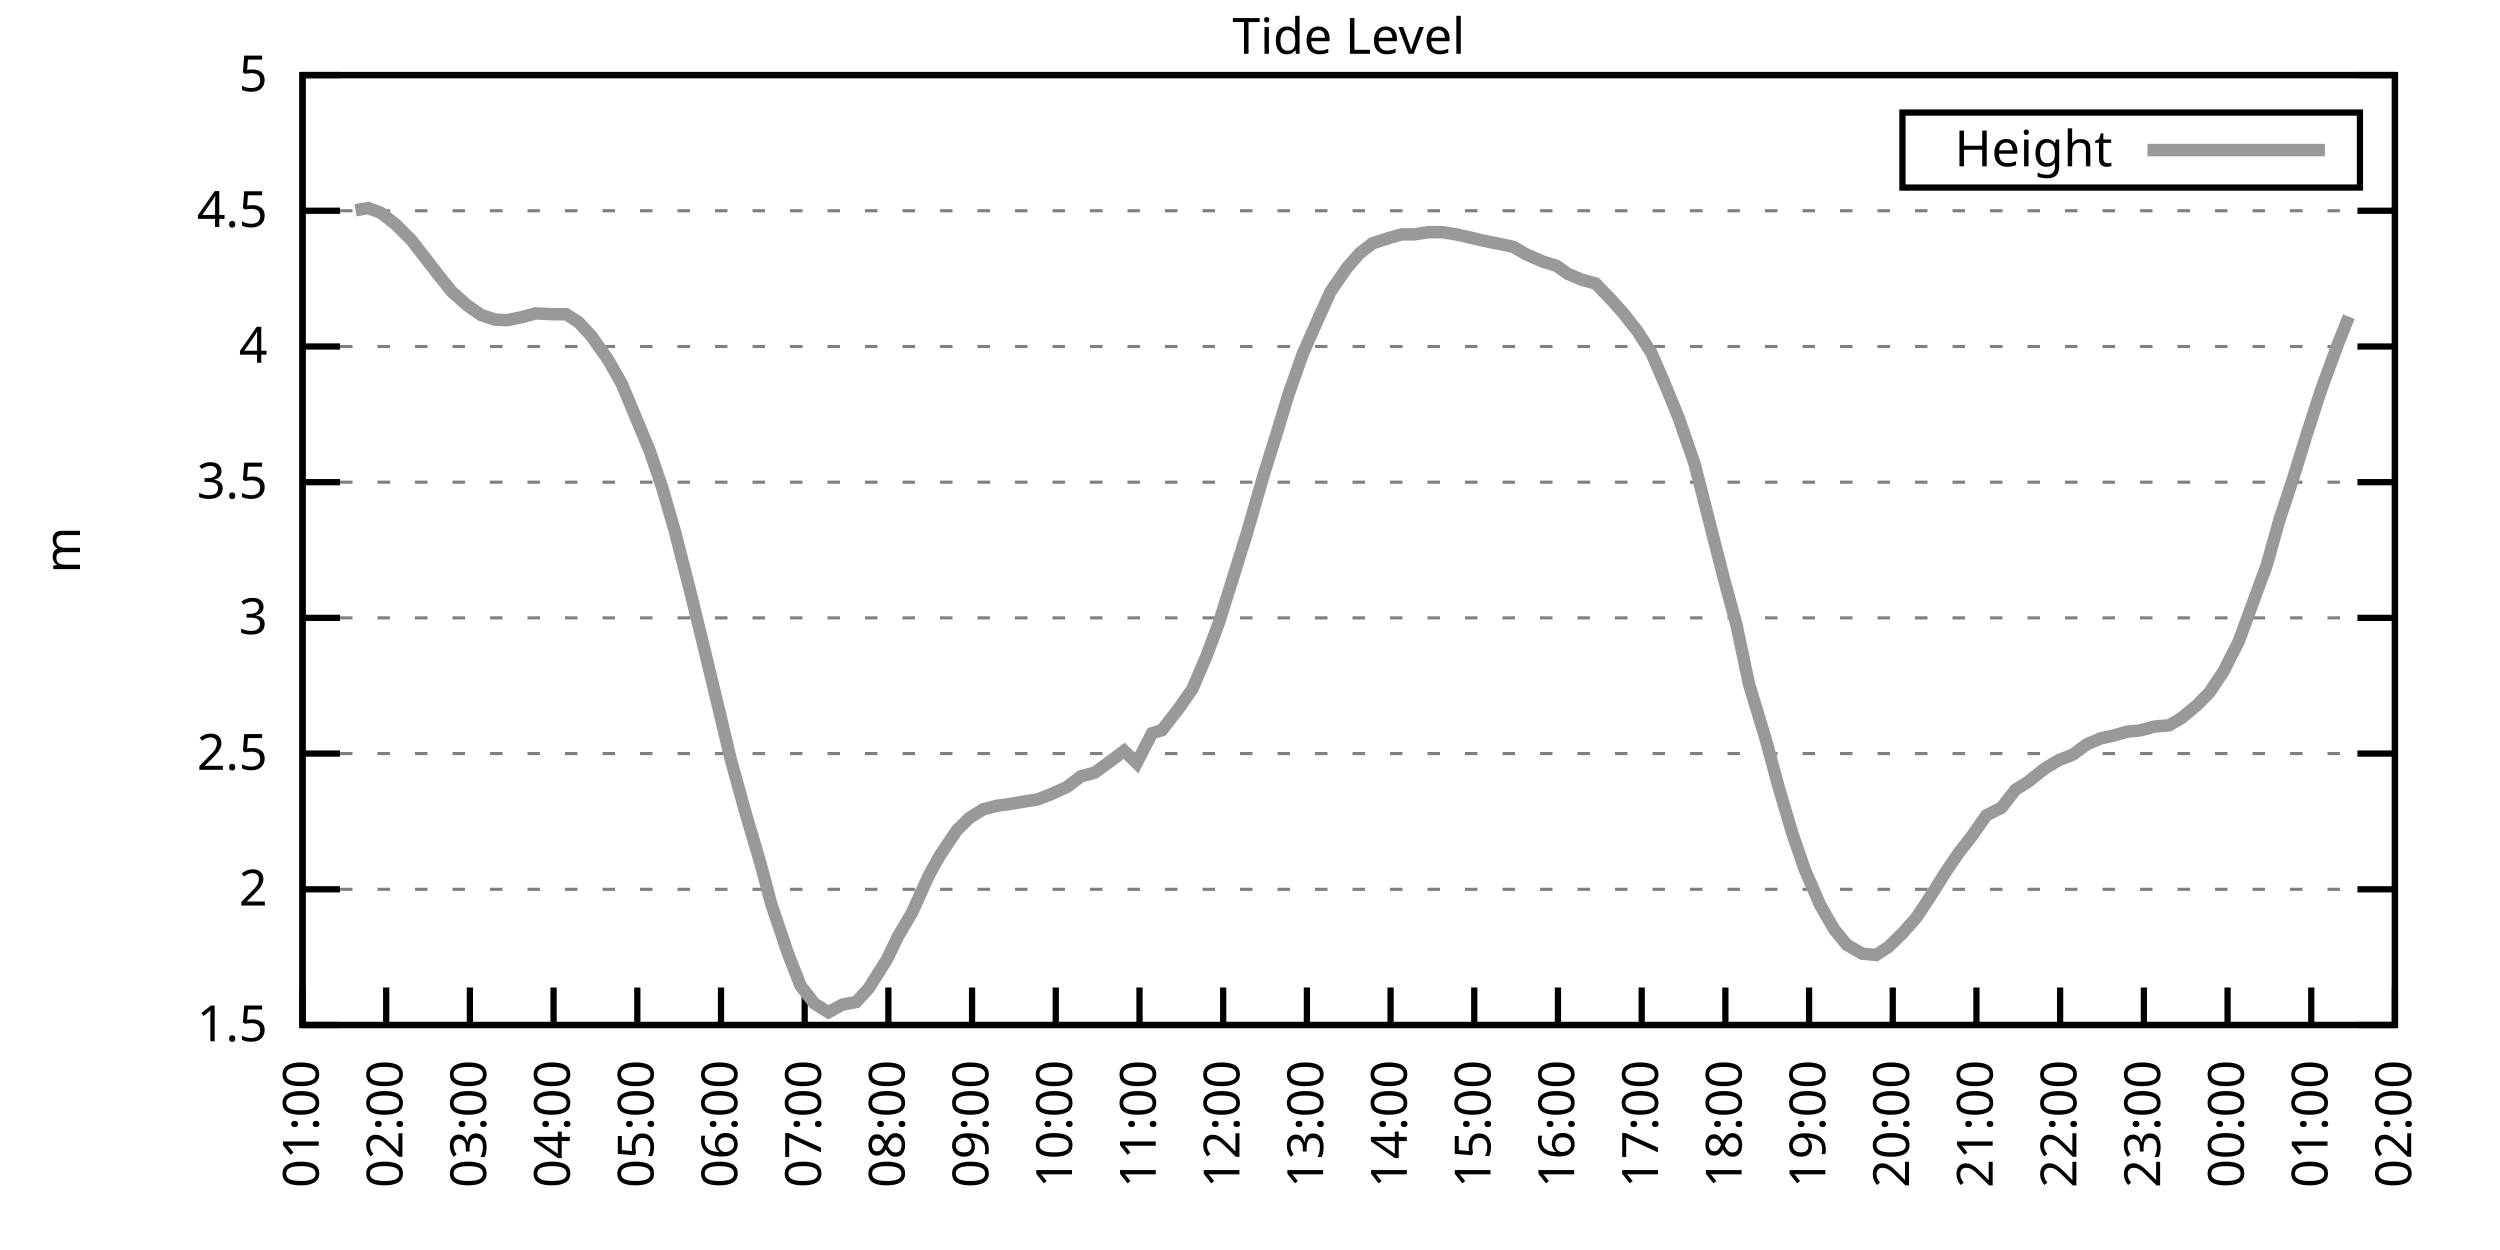
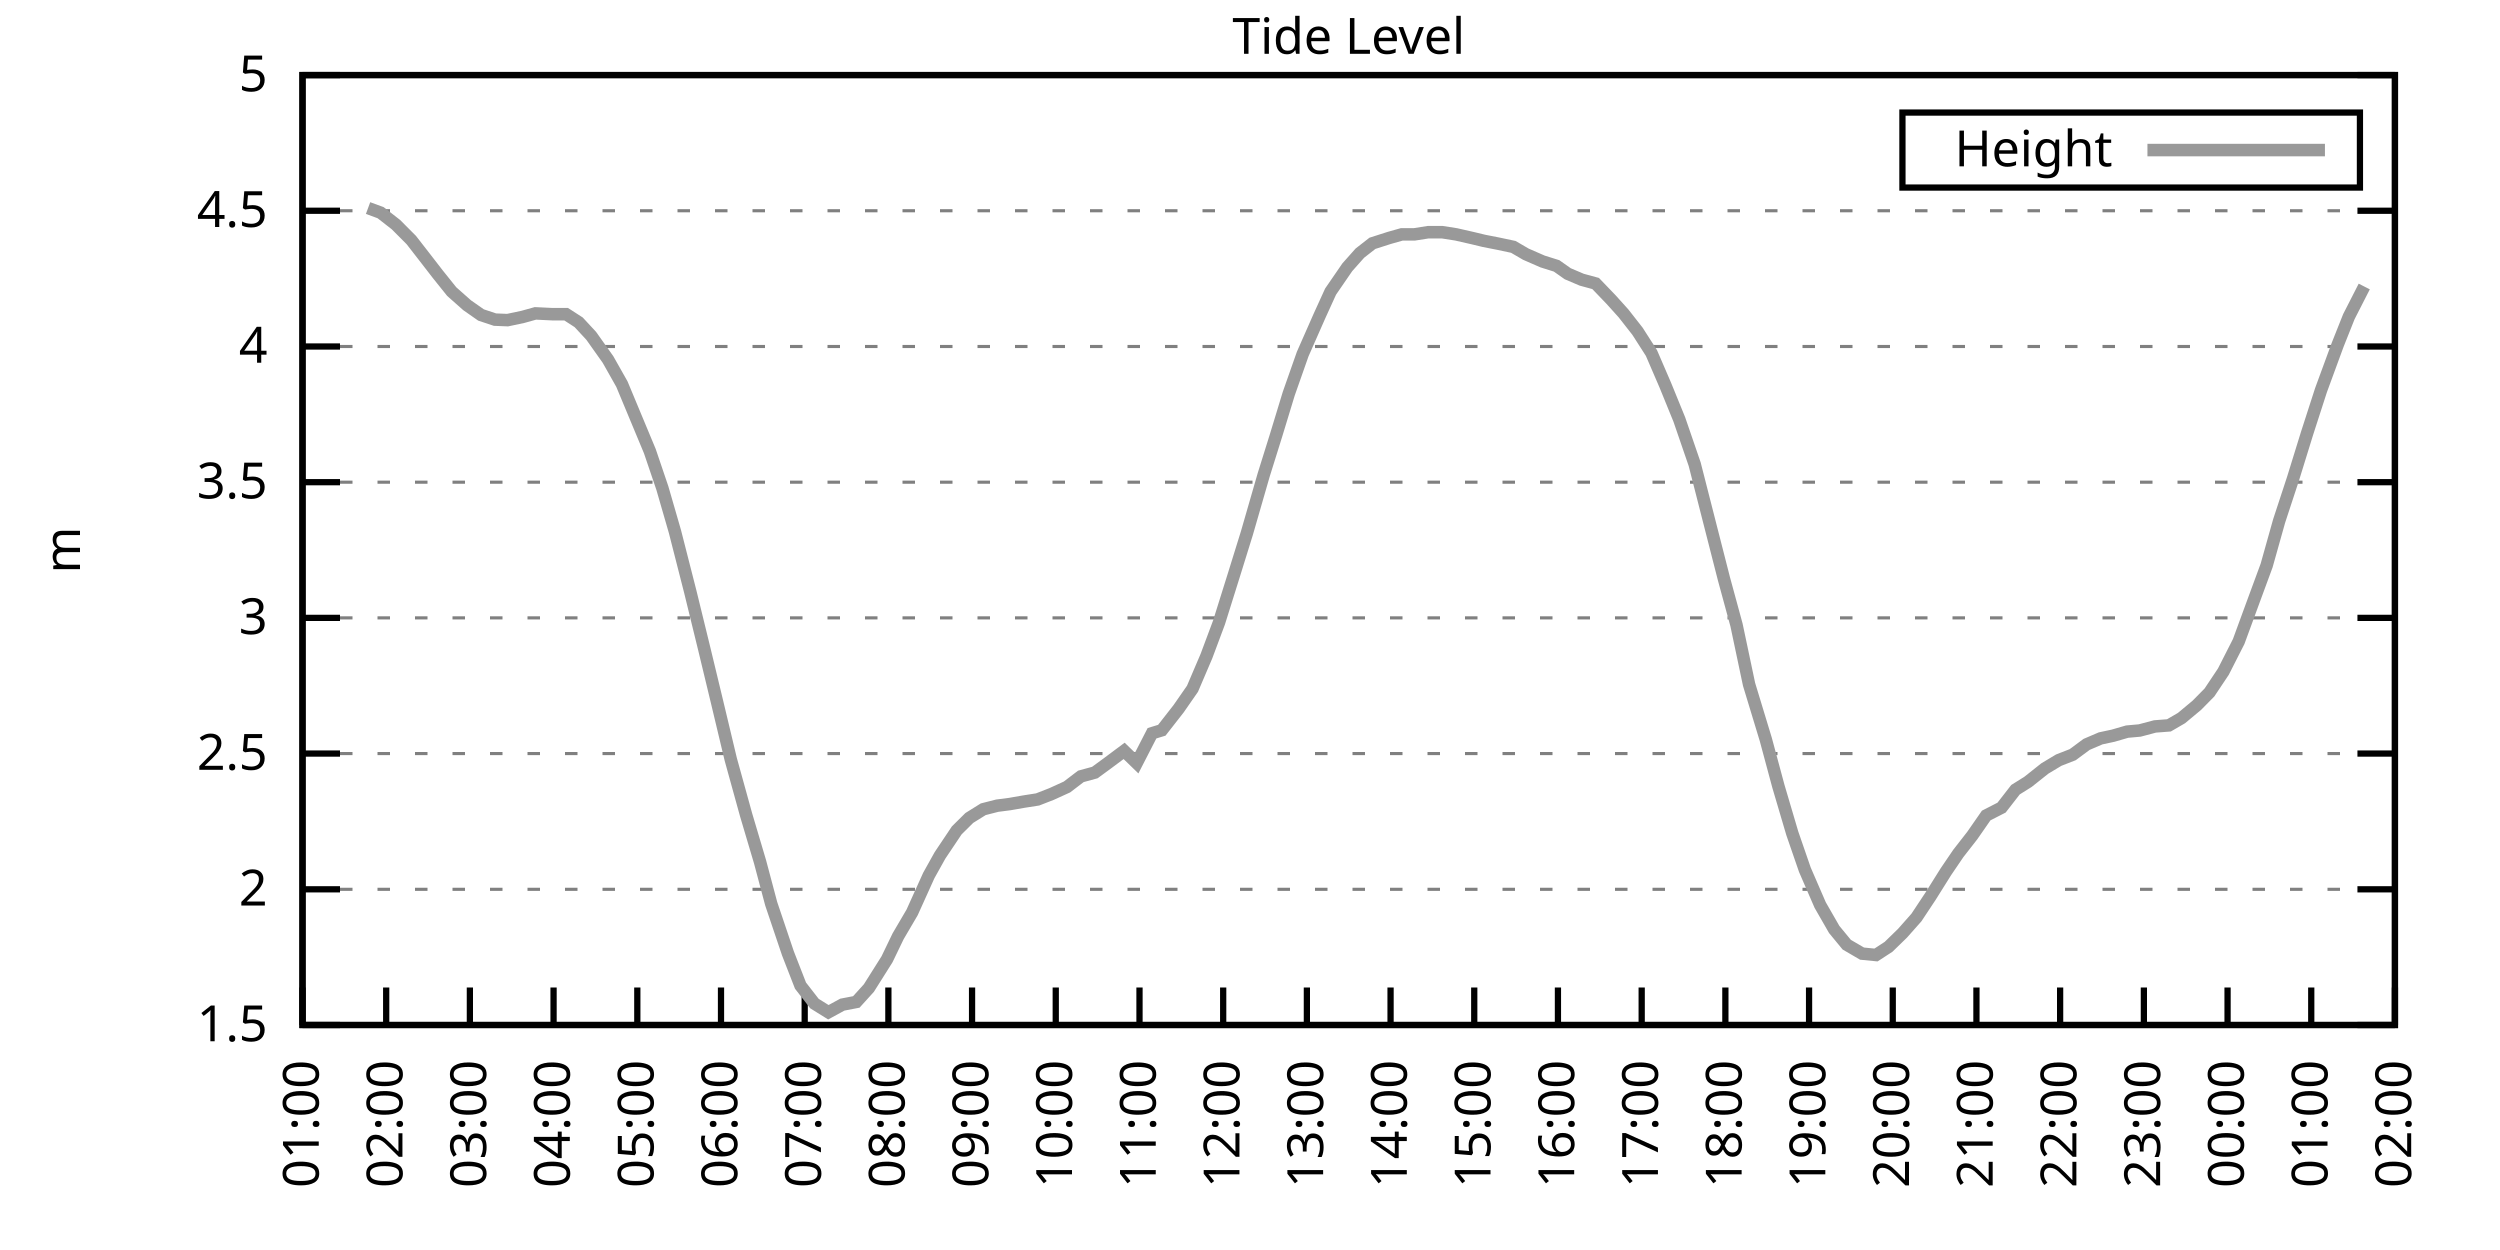
<svg xmlns="http://www.w3.org/2000/svg" xmlns:xlink="http://www.w3.org/1999/xlink" width="400" height="200" viewBox="0 0 400 200">
  <g id="gnuplot_canvas">
    <rect x="0" y="0" width="400" height="200" fill="none" />
    <defs>
      <circle id="gpDot" r="0.5" stroke-width="0.5" stroke="currentColor" />
      <path id="gpPt0" stroke-width="0.333" stroke="currentColor" d="M-1,0 h2 M0,-1 v2" />
      <path id="gpPt1" stroke-width="0.333" stroke="currentColor" d="M-1,-1 L1,1 M1,-1 L-1,1" />
      <path id="gpPt2" stroke-width="0.333" stroke="currentColor" d="M-1,0 L1,0 M0,-1 L0,1 M-1,-1 L1,1 M-1,1 L1,-1" />
      <rect id="gpPt3" stroke-width="0.333" stroke="currentColor" x="-1" y="-1" width="2" height="2" />
      <rect id="gpPt4" stroke-width="0.333" stroke="currentColor" fill="currentColor" x="-1" y="-1" width="2" height="2" />
      <circle id="gpPt5" stroke-width="0.333" stroke="currentColor" cx="0" cy="0" r="1" />
      <use xlink:href="#gpPt5" id="gpPt6" fill="currentColor" stroke="none" />
      <path id="gpPt7" stroke-width="0.333" stroke="currentColor" d="M0,-1.33 L-1.33,0.67 L1.33,0.67 z" />
      <use xlink:href="#gpPt7" id="gpPt8" fill="currentColor" stroke="none" />
      <use xlink:href="#gpPt7" id="gpPt9" stroke="currentColor" transform="rotate(180)" />
      <use xlink:href="#gpPt9" id="gpPt10" fill="currentColor" stroke="none" />
      <use xlink:href="#gpPt3" id="gpPt11" stroke="currentColor" transform="rotate(45)" />
      <use xlink:href="#gpPt11" id="gpPt12" fill="currentColor" stroke="none" />
      <path id="gpPt13" stroke-width="0.333" stroke="currentColor" d="M0,1.330 L1.265,0.411 L0.782,-1.067 L-0.782,-1.076 L-1.265,0.411 z" />
      <use xlink:href="#gpPt13" id="gpPt14" fill="currentColor" stroke="none" />
      <filter id="textbox" filterUnits="objectBoundingBox" x="0" y="0" height="1" width="1">
        <feFlood flood-color="white" flood-opacity="1" result="bgnd" />
        <feComposite in="SourceGraphic" in2="bgnd" operator="atop" />
      </filter>
      <filter id="greybox" filterUnits="objectBoundingBox" x="0" y="0" height="1" width="1">
        <feFlood flood-color="lightgrey" flood-opacity="1" result="grey" />
        <feComposite in="SourceGraphic" in2="grey" operator="atop" />
      </filter>
    </defs>
    <g fill="none" color="white" stroke="currentColor" stroke-width="1.00" stroke-linecap="butt" stroke-linejoin="miter">
</g>
    <g fill="none" color="black" stroke="currentColor" stroke-width="1.00" stroke-linecap="butt" stroke-linejoin="miter">
      <g stroke="none" shape-rendering="crispEdges">
        <polygon fill="rgb(255, 255, 255)" points="48.40,164.00 383.18,164.00 383.18,12.02 48.40,12.02 " />
      </g>
    </g>
    <g fill="none" color="black" stroke="currentColor" stroke-width="1.00" stroke-linecap="butt" stroke-linejoin="miter">
</g>
    <g fill="none" color="black" stroke="black" stroke-width="0.50" stroke-linecap="butt" stroke-linejoin="miter">
</g>
    <g fill="none" color="gray" stroke="currentColor" stroke-width="0.50" stroke-linecap="butt" stroke-linejoin="miter">
      <path stroke="gray" stroke-dasharray="2,4" class="gridline" d="M48.40,164.00 L383.19,164.00  " />
    </g>
    <g fill="none" color="gray" stroke="gray" stroke-width="1.00" stroke-linecap="butt" stroke-linejoin="miter">
</g>
    <g fill="none" color="black" stroke="currentColor" stroke-width="1.00" stroke-linecap="butt" stroke-linejoin="miter">
      <path stroke="black" d="M48.40,164.00 L54.40,164.00 M383.19,164.00 L377.19,164.00  " />
      <g transform="translate(42.80,166.60)" stroke="none" fill="black" font-family="Sans" font-size="8.00" text-anchor="end">
        <text>
          <tspan font-family="Sans"> 1.5</tspan>
        </text>
      </g>
    </g>
    <g fill="none" color="black" stroke="currentColor" stroke-width="1.00" stroke-linecap="butt" stroke-linejoin="miter">
</g>
    <g fill="none" color="black" stroke="black" stroke-width="0.50" stroke-linecap="butt" stroke-linejoin="miter">
</g>
    <g fill="none" color="gray" stroke="currentColor" stroke-width="0.50" stroke-linecap="butt" stroke-linejoin="miter">
      <path stroke="gray" stroke-dasharray="2,4" class="gridline" d="M48.40,142.29 L383.19,142.29  " />
    </g>
    <g fill="none" color="gray" stroke="gray" stroke-width="1.00" stroke-linecap="butt" stroke-linejoin="miter">
</g>
    <g fill="none" color="black" stroke="currentColor" stroke-width="1.00" stroke-linecap="butt" stroke-linejoin="miter">
      <path stroke="black" d="M48.40,142.29 L54.40,142.29 M383.19,142.29 L377.19,142.29  " />
      <g transform="translate(42.80,144.89)" stroke="none" fill="black" font-family="Sans" font-size="8.00" text-anchor="end">
        <text>
          <tspan font-family="Sans"> 2</tspan>
        </text>
      </g>
    </g>
    <g fill="none" color="black" stroke="currentColor" stroke-width="1.00" stroke-linecap="butt" stroke-linejoin="miter">
</g>
    <g fill="none" color="black" stroke="black" stroke-width="0.50" stroke-linecap="butt" stroke-linejoin="miter">
</g>
    <g fill="none" color="gray" stroke="currentColor" stroke-width="0.50" stroke-linecap="butt" stroke-linejoin="miter">
      <path stroke="gray" stroke-dasharray="2,4" class="gridline" d="M48.40,120.57 L383.19,120.57  " />
    </g>
    <g fill="none" color="gray" stroke="gray" stroke-width="1.00" stroke-linecap="butt" stroke-linejoin="miter">
</g>
    <g fill="none" color="black" stroke="currentColor" stroke-width="1.00" stroke-linecap="butt" stroke-linejoin="miter">
      <path stroke="black" d="M48.40,120.57 L54.40,120.57 M383.19,120.57 L377.19,120.57  " />
      <g transform="translate(42.80,123.17)" stroke="none" fill="black" font-family="Sans" font-size="8.00" text-anchor="end">
        <text>
          <tspan font-family="Sans"> 2.5</tspan>
        </text>
      </g>
    </g>
    <g fill="none" color="black" stroke="currentColor" stroke-width="1.00" stroke-linecap="butt" stroke-linejoin="miter">
</g>
    <g fill="none" color="black" stroke="black" stroke-width="0.50" stroke-linecap="butt" stroke-linejoin="miter">
</g>
    <g fill="none" color="gray" stroke="currentColor" stroke-width="0.50" stroke-linecap="butt" stroke-linejoin="miter">
      <path stroke="gray" stroke-dasharray="2,4" class="gridline" d="M48.40,98.86 L383.19,98.86  " />
    </g>
    <g fill="none" color="gray" stroke="gray" stroke-width="1.00" stroke-linecap="butt" stroke-linejoin="miter">
</g>
    <g fill="none" color="black" stroke="currentColor" stroke-width="1.00" stroke-linecap="butt" stroke-linejoin="miter">
      <path stroke="black" d="M48.40,98.86 L54.40,98.86 M383.19,98.86 L377.19,98.86  " />
      <g transform="translate(42.80,101.46)" stroke="none" fill="black" font-family="Sans" font-size="8.00" text-anchor="end">
        <text>
          <tspan font-family="Sans"> 3</tspan>
        </text>
      </g>
    </g>
    <g fill="none" color="black" stroke="currentColor" stroke-width="1.00" stroke-linecap="butt" stroke-linejoin="miter">
</g>
    <g fill="none" color="black" stroke="black" stroke-width="0.50" stroke-linecap="butt" stroke-linejoin="miter">
</g>
    <g fill="none" color="gray" stroke="currentColor" stroke-width="0.50" stroke-linecap="butt" stroke-linejoin="miter">
      <path stroke="gray" stroke-dasharray="2,4" class="gridline" d="M48.40,77.15 L383.19,77.15  " />
    </g>
    <g fill="none" color="gray" stroke="gray" stroke-width="1.00" stroke-linecap="butt" stroke-linejoin="miter">
</g>
    <g fill="none" color="black" stroke="currentColor" stroke-width="1.00" stroke-linecap="butt" stroke-linejoin="miter">
      <path stroke="black" d="M48.40,77.15 L54.40,77.15 M383.19,77.15 L377.19,77.15  " />
      <g transform="translate(42.80,79.75)" stroke="none" fill="black" font-family="Sans" font-size="8.00" text-anchor="end">
        <text>
          <tspan font-family="Sans"> 3.5</tspan>
        </text>
      </g>
    </g>
    <g fill="none" color="black" stroke="currentColor" stroke-width="1.00" stroke-linecap="butt" stroke-linejoin="miter">
</g>
    <g fill="none" color="black" stroke="black" stroke-width="0.50" stroke-linecap="butt" stroke-linejoin="miter">
</g>
    <g fill="none" color="gray" stroke="currentColor" stroke-width="0.50" stroke-linecap="butt" stroke-linejoin="miter">
      <path stroke="gray" stroke-dasharray="2,4" class="gridline" d="M48.40,55.44 L383.19,55.44  " />
    </g>
    <g fill="none" color="gray" stroke="gray" stroke-width="1.00" stroke-linecap="butt" stroke-linejoin="miter">
</g>
    <g fill="none" color="black" stroke="currentColor" stroke-width="1.00" stroke-linecap="butt" stroke-linejoin="miter">
      <path stroke="black" d="M48.40,55.44 L54.40,55.44 M383.19,55.44 L377.19,55.44  " />
      <g transform="translate(42.80,58.04)" stroke="none" fill="black" font-family="Sans" font-size="8.00" text-anchor="end">
        <text>
          <tspan font-family="Sans"> 4</tspan>
        </text>
      </g>
    </g>
    <g fill="none" color="black" stroke="currentColor" stroke-width="1.00" stroke-linecap="butt" stroke-linejoin="miter">
</g>
    <g fill="none" color="black" stroke="black" stroke-width="0.50" stroke-linecap="butt" stroke-linejoin="miter">
</g>
    <g fill="none" color="gray" stroke="currentColor" stroke-width="0.50" stroke-linecap="butt" stroke-linejoin="miter">
      <path stroke="gray" stroke-dasharray="2,4" class="gridline" d="M48.40,33.72 L383.19,33.72  " />
    </g>
    <g fill="none" color="gray" stroke="gray" stroke-width="1.00" stroke-linecap="butt" stroke-linejoin="miter">
</g>
    <g fill="none" color="black" stroke="currentColor" stroke-width="1.00" stroke-linecap="butt" stroke-linejoin="miter">
      <path stroke="black" d="M48.40,33.72 L54.40,33.72 M383.19,33.72 L377.19,33.72  " />
      <g transform="translate(42.80,36.32)" stroke="none" fill="black" font-family="Sans" font-size="8.00" text-anchor="end">
        <text>
          <tspan font-family="Sans"> 4.5</tspan>
        </text>
      </g>
    </g>
    <g fill="none" color="black" stroke="currentColor" stroke-width="1.00" stroke-linecap="butt" stroke-linejoin="miter">
</g>
    <g fill="none" color="black" stroke="black" stroke-width="0.50" stroke-linecap="butt" stroke-linejoin="miter">
</g>
    <g fill="none" color="gray" stroke="currentColor" stroke-width="0.50" stroke-linecap="butt" stroke-linejoin="miter">
      <path stroke="gray" stroke-dasharray="2,4" class="gridline" d="M48.40,12.01 L383.19,12.01  " />
    </g>
    <g fill="none" color="gray" stroke="gray" stroke-width="1.00" stroke-linecap="butt" stroke-linejoin="miter">
</g>
    <g fill="none" color="black" stroke="currentColor" stroke-width="1.00" stroke-linecap="butt" stroke-linejoin="miter">
      <path stroke="black" d="M48.40,12.01 L54.40,12.01 M383.19,12.01 L377.19,12.01  " />
      <g transform="translate(42.80,14.61)" stroke="none" fill="black" font-family="Sans" font-size="8.00" text-anchor="end">
        <text>
          <tspan font-family="Sans"> 5</tspan>
        </text>
      </g>
    </g>
    <g fill="none" color="black" stroke="currentColor" stroke-width="1.00" stroke-linecap="butt" stroke-linejoin="miter">
      <path stroke="black" d="M48.40,164.00 L48.40,158.00  " />
      <g transform="translate(51.00,169.60) rotate(270.00)" stroke="none" fill="black" font-family="Sans" font-size="8.00" text-anchor="end">
        <text>
          <tspan font-family="Sans">01:00</tspan>
        </text>
      </g>
    </g>
    <g fill="none" color="black" stroke="currentColor" stroke-width="1.00" stroke-linecap="butt" stroke-linejoin="miter">
      <path stroke="black" d="M61.79,164.00 L61.79,158.00  " />
      <g transform="translate(64.39,169.60) rotate(270.00)" stroke="none" fill="black" font-family="Sans" font-size="8.00" text-anchor="end">
        <text>
          <tspan font-family="Sans">02:00</tspan>
        </text>
      </g>
    </g>
    <g fill="none" color="black" stroke="currentColor" stroke-width="1.00" stroke-linecap="butt" stroke-linejoin="miter">
      <path stroke="black" d="M75.18,164.00 L75.18,158.00  " />
      <g transform="translate(77.78,169.60) rotate(270.00)" stroke="none" fill="black" font-family="Sans" font-size="8.00" text-anchor="end">
        <text>
          <tspan font-family="Sans">03:00</tspan>
        </text>
      </g>
    </g>
    <g fill="none" color="black" stroke="currentColor" stroke-width="1.00" stroke-linecap="butt" stroke-linejoin="miter">
      <path stroke="black" d="M88.57,164.00 L88.57,158.00  " />
      <g transform="translate(91.17,169.60) rotate(270.00)" stroke="none" fill="black" font-family="Sans" font-size="8.00" text-anchor="end">
        <text>
          <tspan font-family="Sans">04:00</tspan>
        </text>
      </g>
    </g>
    <g fill="none" color="black" stroke="currentColor" stroke-width="1.00" stroke-linecap="butt" stroke-linejoin="miter">
      <path stroke="black" d="M101.97,164.00 L101.97,158.00  " />
      <g transform="translate(104.57,169.60) rotate(270.00)" stroke="none" fill="black" font-family="Sans" font-size="8.00" text-anchor="end">
        <text>
          <tspan font-family="Sans">05:00</tspan>
        </text>
      </g>
    </g>
    <g fill="none" color="black" stroke="currentColor" stroke-width="1.00" stroke-linecap="butt" stroke-linejoin="miter">
      <path stroke="black" d="M115.36,164.00 L115.36,158.00  " />
      <g transform="translate(117.96,169.60) rotate(270.00)" stroke="none" fill="black" font-family="Sans" font-size="8.00" text-anchor="end">
        <text>
          <tspan font-family="Sans">06:00</tspan>
        </text>
      </g>
    </g>
    <g fill="none" color="black" stroke="currentColor" stroke-width="1.00" stroke-linecap="butt" stroke-linejoin="miter">
      <path stroke="black" d="M128.75,164.00 L128.75,158.00  " />
      <g transform="translate(131.35,169.60) rotate(270.00)" stroke="none" fill="black" font-family="Sans" font-size="8.00" text-anchor="end">
        <text>
          <tspan font-family="Sans">07:00</tspan>
        </text>
      </g>
    </g>
    <g fill="none" color="black" stroke="currentColor" stroke-width="1.00" stroke-linecap="butt" stroke-linejoin="miter">
      <path stroke="black" d="M142.14,164.00 L142.14,158.00  " />
      <g transform="translate(144.74,169.60) rotate(270.00)" stroke="none" fill="black" font-family="Sans" font-size="8.00" text-anchor="end">
        <text>
          <tspan font-family="Sans">08:00</tspan>
        </text>
      </g>
    </g>
    <g fill="none" color="black" stroke="currentColor" stroke-width="1.00" stroke-linecap="butt" stroke-linejoin="miter">
      <path stroke="black" d="M155.53,164.00 L155.53,158.00  " />
      <g transform="translate(158.13,169.60) rotate(270.00)" stroke="none" fill="black" font-family="Sans" font-size="8.00" text-anchor="end">
        <text>
          <tspan font-family="Sans">09:00</tspan>
        </text>
      </g>
    </g>
    <g fill="none" color="black" stroke="currentColor" stroke-width="1.00" stroke-linecap="butt" stroke-linejoin="miter">
      <path stroke="black" d="M168.92,164.00 L168.92,158.00  " />
      <g transform="translate(171.52,169.60) rotate(270.00)" stroke="none" fill="black" font-family="Sans" font-size="8.00" text-anchor="end">
        <text>
          <tspan font-family="Sans">10:00</tspan>
        </text>
      </g>
    </g>
    <g fill="none" color="black" stroke="currentColor" stroke-width="1.00" stroke-linecap="butt" stroke-linejoin="miter">
      <path stroke="black" d="M182.32,164.00 L182.32,158.00  " />
      <g transform="translate(184.92,169.60) rotate(270.00)" stroke="none" fill="black" font-family="Sans" font-size="8.00" text-anchor="end">
        <text>
          <tspan font-family="Sans">11:00</tspan>
        </text>
      </g>
    </g>
    <g fill="none" color="black" stroke="currentColor" stroke-width="1.00" stroke-linecap="butt" stroke-linejoin="miter">
      <path stroke="black" d="M195.71,164.00 L195.71,158.00  " />
      <g transform="translate(198.31,169.60) rotate(270.00)" stroke="none" fill="black" font-family="Sans" font-size="8.00" text-anchor="end">
        <text>
          <tspan font-family="Sans">12:00</tspan>
        </text>
      </g>
    </g>
    <g fill="none" color="black" stroke="currentColor" stroke-width="1.00" stroke-linecap="butt" stroke-linejoin="miter">
      <path stroke="black" d="M209.10,164.00 L209.10,158.00  " />
      <g transform="translate(211.70,169.60) rotate(270.00)" stroke="none" fill="black" font-family="Sans" font-size="8.00" text-anchor="end">
        <text>
          <tspan font-family="Sans">13:00</tspan>
        </text>
      </g>
    </g>
    <g fill="none" color="black" stroke="currentColor" stroke-width="1.00" stroke-linecap="butt" stroke-linejoin="miter">
      <path stroke="black" d="M222.49,164.00 L222.49,158.00  " />
      <g transform="translate(225.09,169.60) rotate(270.00)" stroke="none" fill="black" font-family="Sans" font-size="8.00" text-anchor="end">
        <text>
          <tspan font-family="Sans">14:00</tspan>
        </text>
      </g>
    </g>
    <g fill="none" color="black" stroke="currentColor" stroke-width="1.00" stroke-linecap="butt" stroke-linejoin="miter">
      <path stroke="black" d="M235.88,164.00 L235.88,158.00  " />
      <g transform="translate(238.48,169.60) rotate(270.00)" stroke="none" fill="black" font-family="Sans" font-size="8.00" text-anchor="end">
        <text>
          <tspan font-family="Sans">15:00</tspan>
        </text>
      </g>
    </g>
    <g fill="none" color="black" stroke="currentColor" stroke-width="1.00" stroke-linecap="butt" stroke-linejoin="miter">
      <path stroke="black" d="M249.27,164.00 L249.27,158.00  " />
      <g transform="translate(251.87,169.60) rotate(270.00)" stroke="none" fill="black" font-family="Sans" font-size="8.00" text-anchor="end">
        <text>
          <tspan font-family="Sans">16:00</tspan>
        </text>
      </g>
    </g>
    <g fill="none" color="black" stroke="currentColor" stroke-width="1.00" stroke-linecap="butt" stroke-linejoin="miter">
      <path stroke="black" d="M262.67,164.00 L262.67,158.00  " />
      <g transform="translate(265.27,169.60) rotate(270.00)" stroke="none" fill="black" font-family="Sans" font-size="8.00" text-anchor="end">
        <text>
          <tspan font-family="Sans">17:00</tspan>
        </text>
      </g>
    </g>
    <g fill="none" color="black" stroke="currentColor" stroke-width="1.00" stroke-linecap="butt" stroke-linejoin="miter">
      <path stroke="black" d="M276.06,164.00 L276.06,158.00  " />
      <g transform="translate(278.66,169.60) rotate(270.00)" stroke="none" fill="black" font-family="Sans" font-size="8.00" text-anchor="end">
        <text>
          <tspan font-family="Sans">18:00</tspan>
        </text>
      </g>
    </g>
    <g fill="none" color="black" stroke="currentColor" stroke-width="1.00" stroke-linecap="butt" stroke-linejoin="miter">
      <path stroke="black" d="M289.45,164.00 L289.45,158.00  " />
      <g transform="translate(292.05,169.60) rotate(270.00)" stroke="none" fill="black" font-family="Sans" font-size="8.00" text-anchor="end">
        <text>
          <tspan font-family="Sans">19:00</tspan>
        </text>
      </g>
    </g>
    <g fill="none" color="black" stroke="currentColor" stroke-width="1.00" stroke-linecap="butt" stroke-linejoin="miter">
      <path stroke="black" d="M302.84,164.00 L302.84,158.00  " />
      <g transform="translate(305.44,169.60) rotate(270.00)" stroke="none" fill="black" font-family="Sans" font-size="8.00" text-anchor="end">
        <text>
          <tspan font-family="Sans">20:00</tspan>
        </text>
      </g>
    </g>
    <g fill="none" color="black" stroke="currentColor" stroke-width="1.00" stroke-linecap="butt" stroke-linejoin="miter">
      <path stroke="black" d="M316.23,164.00 L316.23,158.00  " />
      <g transform="translate(318.83,169.60) rotate(270.00)" stroke="none" fill="black" font-family="Sans" font-size="8.00" text-anchor="end">
        <text>
          <tspan font-family="Sans">21:00</tspan>
        </text>
      </g>
    </g>
    <g fill="none" color="black" stroke="currentColor" stroke-width="1.00" stroke-linecap="butt" stroke-linejoin="miter">
      <path stroke="black" d="M329.62,164.00 L329.62,158.00  " />
      <g transform="translate(332.22,169.60) rotate(270.00)" stroke="none" fill="black" font-family="Sans" font-size="8.00" text-anchor="end">
        <text>
          <tspan font-family="Sans">22:00</tspan>
        </text>
      </g>
    </g>
    <g fill="none" color="black" stroke="currentColor" stroke-width="1.00" stroke-linecap="butt" stroke-linejoin="miter">
      <path stroke="black" d="M343.02,164.00 L343.02,158.00  " />
      <g transform="translate(345.62,169.60) rotate(270.00)" stroke="none" fill="black" font-family="Sans" font-size="8.00" text-anchor="end">
        <text>
          <tspan font-family="Sans">23:00</tspan>
        </text>
      </g>
    </g>
    <g fill="none" color="black" stroke="currentColor" stroke-width="1.00" stroke-linecap="butt" stroke-linejoin="miter">
      <path stroke="black" d="M356.41,164.00 L356.41,158.00  " />
      <g transform="translate(359.01,169.60) rotate(270.00)" stroke="none" fill="black" font-family="Sans" font-size="8.00" text-anchor="end">
        <text>
          <tspan font-family="Sans">00:00</tspan>
        </text>
      </g>
    </g>
    <g fill="none" color="black" stroke="currentColor" stroke-width="1.00" stroke-linecap="butt" stroke-linejoin="miter">
      <path stroke="black" d="M369.80,164.00 L369.80,158.00  " />
      <g transform="translate(372.40,169.60) rotate(270.00)" stroke="none" fill="black" font-family="Sans" font-size="8.00" text-anchor="end">
        <text>
          <tspan font-family="Sans">01:00</tspan>
        </text>
      </g>
    </g>
    <g fill="none" color="black" stroke="currentColor" stroke-width="1.00" stroke-linecap="butt" stroke-linejoin="miter">
      <path stroke="black" d="M383.19,164.00 L383.19,158.00  " />
      <g transform="translate(385.79,169.60) rotate(270.00)" stroke="none" fill="black" font-family="Sans" font-size="8.00" text-anchor="end">
        <text>
          <tspan font-family="Sans">02:00</tspan>
        </text>
      </g>
    </g>
    <g fill="none" color="black" stroke="currentColor" stroke-width="1.00" stroke-linecap="butt" stroke-linejoin="miter">
</g>
    <g fill="none" color="black" stroke="currentColor" stroke-width="1.00" stroke-linecap="butt" stroke-linejoin="miter">
      <path stroke="black" d="M48.40,12.01 L48.40,164.00 L383.19,164.00 L383.19,12.01 L48.40,12.01 Z  " />
    </g>
    <g fill="none" color="black" stroke="currentColor" stroke-width="1.00" stroke-linecap="butt" stroke-linejoin="miter">
</g>
    <g fill="none" color="black" stroke="currentColor" stroke-width="1.00" stroke-linecap="butt" stroke-linejoin="miter">
      <path stroke="black" d="M304.39,30.01 L304.39,18.01 L377.59,18.01 L377.59,30.01 L304.39,30.01 Z  " />
    </g>
    <g id="Tide_level_plot_1">
      <g fill="none" color="white" stroke="black" stroke-width="2.00" stroke-linecap="butt" stroke-linejoin="miter">
</g>
      <g fill="none" color="black" stroke="currentColor" stroke-width="2.00" stroke-linecap="butt" stroke-linejoin="miter">
        <g transform="translate(337.99,26.61)" stroke="none" fill="black" font-family="Sans" font-size="8.00" text-anchor="end">
          <text>
            <tspan font-family="Sans">Height</tspan>
          </text>
        </g>
      </g>
      <g fill="none" color="black" stroke="currentColor" stroke-width="2.00" stroke-linecap="butt" stroke-linejoin="miter">
-         <path stroke="rgb(153, 153, 153)" d="M343.59,24.01 L371.99,24.01 M56.88,33.64 L58.89,33.29 L60.90,34.03 L63.35,35.94 L65.81,38.41 L68.04,41.28   L70.05,43.88 L72.28,46.66 L74.74,48.84 L76.97,50.40 L79.20,51.14 L81.21,51.22 L83.66,50.70 L85.67,50.14   L88.35,50.27 L90.58,50.27 L92.59,51.57 L94.60,53.74 L97.28,57.52 L99.51,61.47 L103.98,72.20 L105.98,78.10   L107.99,85.05 L110.45,94.69 L112.68,103.81 L114.69,112.15 L116.92,121.49 L119.38,130.39 L121.61,137.90 L123.39,144.59   L126.07,152.54 L128.08,157.70 L130.31,160.57 L132.54,161.96 L134.78,160.74 L137.01,160.31 L139.02,158.09 L141.92,153.49   L143.70,149.80 L145.94,145.98 L148.61,140.07 L150.40,136.86 L153.08,132.86 L155.09,130.87 L157.32,129.48 L159.55,128.91   L161.56,128.65 L163.79,128.26 L166.02,127.91 L168.25,127.04 L170.71,125.92 L172.94,124.22 L175.17,123.61 L177.18,122.14   L179.86,120.14 L181.87,122.09 L184.32,117.32 L185.89,116.84 L188.57,113.41 L190.80,110.20 L193.03,104.98 L195.04,99.60   L197.49,91.78 L199.50,85.31 L202.18,76.02 L204.19,69.59 L206.20,62.99 L208.43,56.65 L211.11,50.57 L212.89,46.66   L215.57,42.76 L217.58,40.50 L219.59,38.93 L222.27,38.07 L224.28,37.50 L226.29,37.50 L228.52,37.15 L230.75,37.15   L232.98,37.50 L235.66,38.11 L237.44,38.54 L239.68,38.98 L242.13,39.50 L244.14,40.67 L246.82,41.84 L249.05,42.54   L250.84,43.80 L253.07,44.75 L255.30,45.36 L257.76,47.92 L259.76,50.14 L262.00,53.00 L264.23,56.48 L266.46,61.65   L268.69,67.12 L271.15,74.28 L273.60,83.88 L275.83,92.61 L277.84,99.99 L279.85,109.50 L282.53,118.32 L284.54,125.79   L286.77,133.34 L288.78,139.16 L291.23,144.81 L293.47,148.71 L295.48,151.15 L297.93,152.58 L300.16,152.80 L302.17,151.49   L304.40,149.32 L306.63,146.80 L308.87,143.42 L311.32,139.51 L313.33,136.55 L315.56,133.69 L317.79,130.48 L320.25,129.22   L322.48,126.35 L324.49,125.09 L327.17,122.96 L329.40,121.62 L331.63,120.75 L333.86,119.10 L336.10,118.14 L338.10,117.71   L340.34,117.06 L342.35,116.88 L344.80,116.23 L347.03,116.06 L349.04,114.89 L351.50,112.84 L353.51,110.80 L355.74,107.46   L358.19,102.64 L360.42,96.56 L362.66,90.48 L364.66,83.36 L366.90,76.54 L369.13,69.33 L371.36,62.43 L374.04,55.13   L375.82,50.66  " />
+         <path stroke="rgb(153, 153, 153)" d="M343.59,24.01 L371.99,24.01 M58.89,33.29 L60.90,34.03 L63.35,35.94 L65.81,38.41 L68.04,41.28 L70.05,43.88   L72.28,46.66 L74.74,48.84 L76.97,50.40 L79.20,51.14 L81.21,51.22 L83.66,50.70 L85.67,50.14 L88.35,50.27   L90.58,50.27 L92.59,51.57 L94.60,53.74 L97.28,57.52 L99.51,61.47 L103.98,72.20 L105.98,78.10 L107.99,85.05   L110.45,94.69 L112.68,103.81 L114.69,112.15 L116.92,121.49 L119.38,130.39 L121.61,137.90 L123.39,144.59 L126.07,152.54   L128.08,157.70 L130.31,160.57 L132.54,161.96 L134.78,160.74 L137.01,160.31 L139.02,158.09 L141.92,153.49 L143.70,149.80   L145.94,145.98 L148.61,140.07 L150.40,136.86 L153.08,132.86 L155.09,130.87 L157.32,129.48 L159.55,128.91 L161.56,128.65   L163.79,128.26 L166.02,127.91 L168.25,127.04 L170.71,125.92 L172.94,124.22 L175.17,123.61 L177.18,122.14 L179.86,120.14   L181.87,122.09 L184.32,117.32 L185.89,116.84 L188.57,113.41 L190.80,110.20 L193.03,104.98 L195.04,99.60 L197.49,91.78   L199.50,85.31 L202.18,76.02 L204.19,69.59 L206.20,62.99 L208.43,56.65 L211.11,50.57 L212.89,46.66 L215.57,42.76   L217.58,40.50 L219.59,38.93 L222.27,38.07 L224.28,37.50 L226.29,37.50 L228.52,37.15 L230.75,37.15 L232.98,37.50   L235.66,38.11 L237.44,38.54 L239.68,38.98 L242.13,39.50 L244.14,40.67 L246.82,41.84 L249.05,42.54 L250.84,43.80   L253.07,44.75 L255.30,45.36 L257.76,47.92 L259.76,50.14 L262.00,53.00 L264.23,56.48 L266.46,61.65 L268.69,67.12   L271.15,74.28 L273.60,83.88 L275.83,92.61 L277.84,99.99 L279.85,109.50 L282.53,118.32 L284.54,125.79 L286.77,133.34   L288.78,139.16 L291.23,144.81 L293.47,148.71 L295.48,151.15 L297.93,152.58 L300.16,152.80 L302.17,151.49 L304.40,149.32   L306.63,146.80 L308.87,143.42 L311.32,139.51 L313.33,136.55 L315.56,133.69 L317.79,130.48 L320.25,129.22 L322.48,126.35   L324.49,125.09 L327.17,122.96 L329.40,121.62 L331.63,120.75 L333.86,119.10 L336.10,118.14 L338.10,117.71 L340.34,117.06   L342.35,116.88 L344.80,116.23 L347.03,116.06 L349.04,114.89 L351.50,112.84 L353.51,110.80 L355.74,107.46 L358.19,102.64   L360.42,96.56 L362.66,90.48 L364.66,83.36 L366.90,76.54 L369.13,69.33 L371.36,62.43 L374.04,55.13 L375.82,50.66   L378.28,45.84  " />
      </g>
    </g>
    <g fill="none" color="black" stroke="currentColor" stroke-width="2.00" stroke-linecap="butt" stroke-linejoin="miter">
</g>
    <g fill="none" color="black" stroke="black" stroke-width="1.00" stroke-linecap="butt" stroke-linejoin="miter">
</g>
    <g fill="none" color="black" stroke="currentColor" stroke-width="1.00" stroke-linecap="butt" stroke-linejoin="miter">
      <path stroke="black" d="M48.40,12.01 L48.40,164.00 L383.19,164.00 L383.19,12.01 L48.40,12.01 Z  " />
      <g transform="translate(12.80,88.01) rotate(270.00)" stroke="none" fill="black" font-family="Sans" font-size="8.00" text-anchor="middle">
        <text>
          <tspan font-family="Sans">m</tspan>
        </text>
      </g>
    </g>
    <g fill="none" color="black" stroke="currentColor" stroke-width="1.00" stroke-linecap="butt" stroke-linejoin="miter">
</g>
    <g fill="none" color="black" stroke="currentColor" stroke-width="1.00" stroke-linecap="butt" stroke-linejoin="miter">
      <g transform="translate(215.79,8.61)" stroke="none" fill="black" font-family="Sans" font-size="8.00" text-anchor="middle">
        <text>
          <tspan font-family="Sans">Tide Level</tspan>
        </text>
      </g>
    </g>
    <g fill="none" color="black" stroke="currentColor" stroke-width="1.00" stroke-linecap="butt" stroke-linejoin="miter">
</g>
  </g>
</svg>
